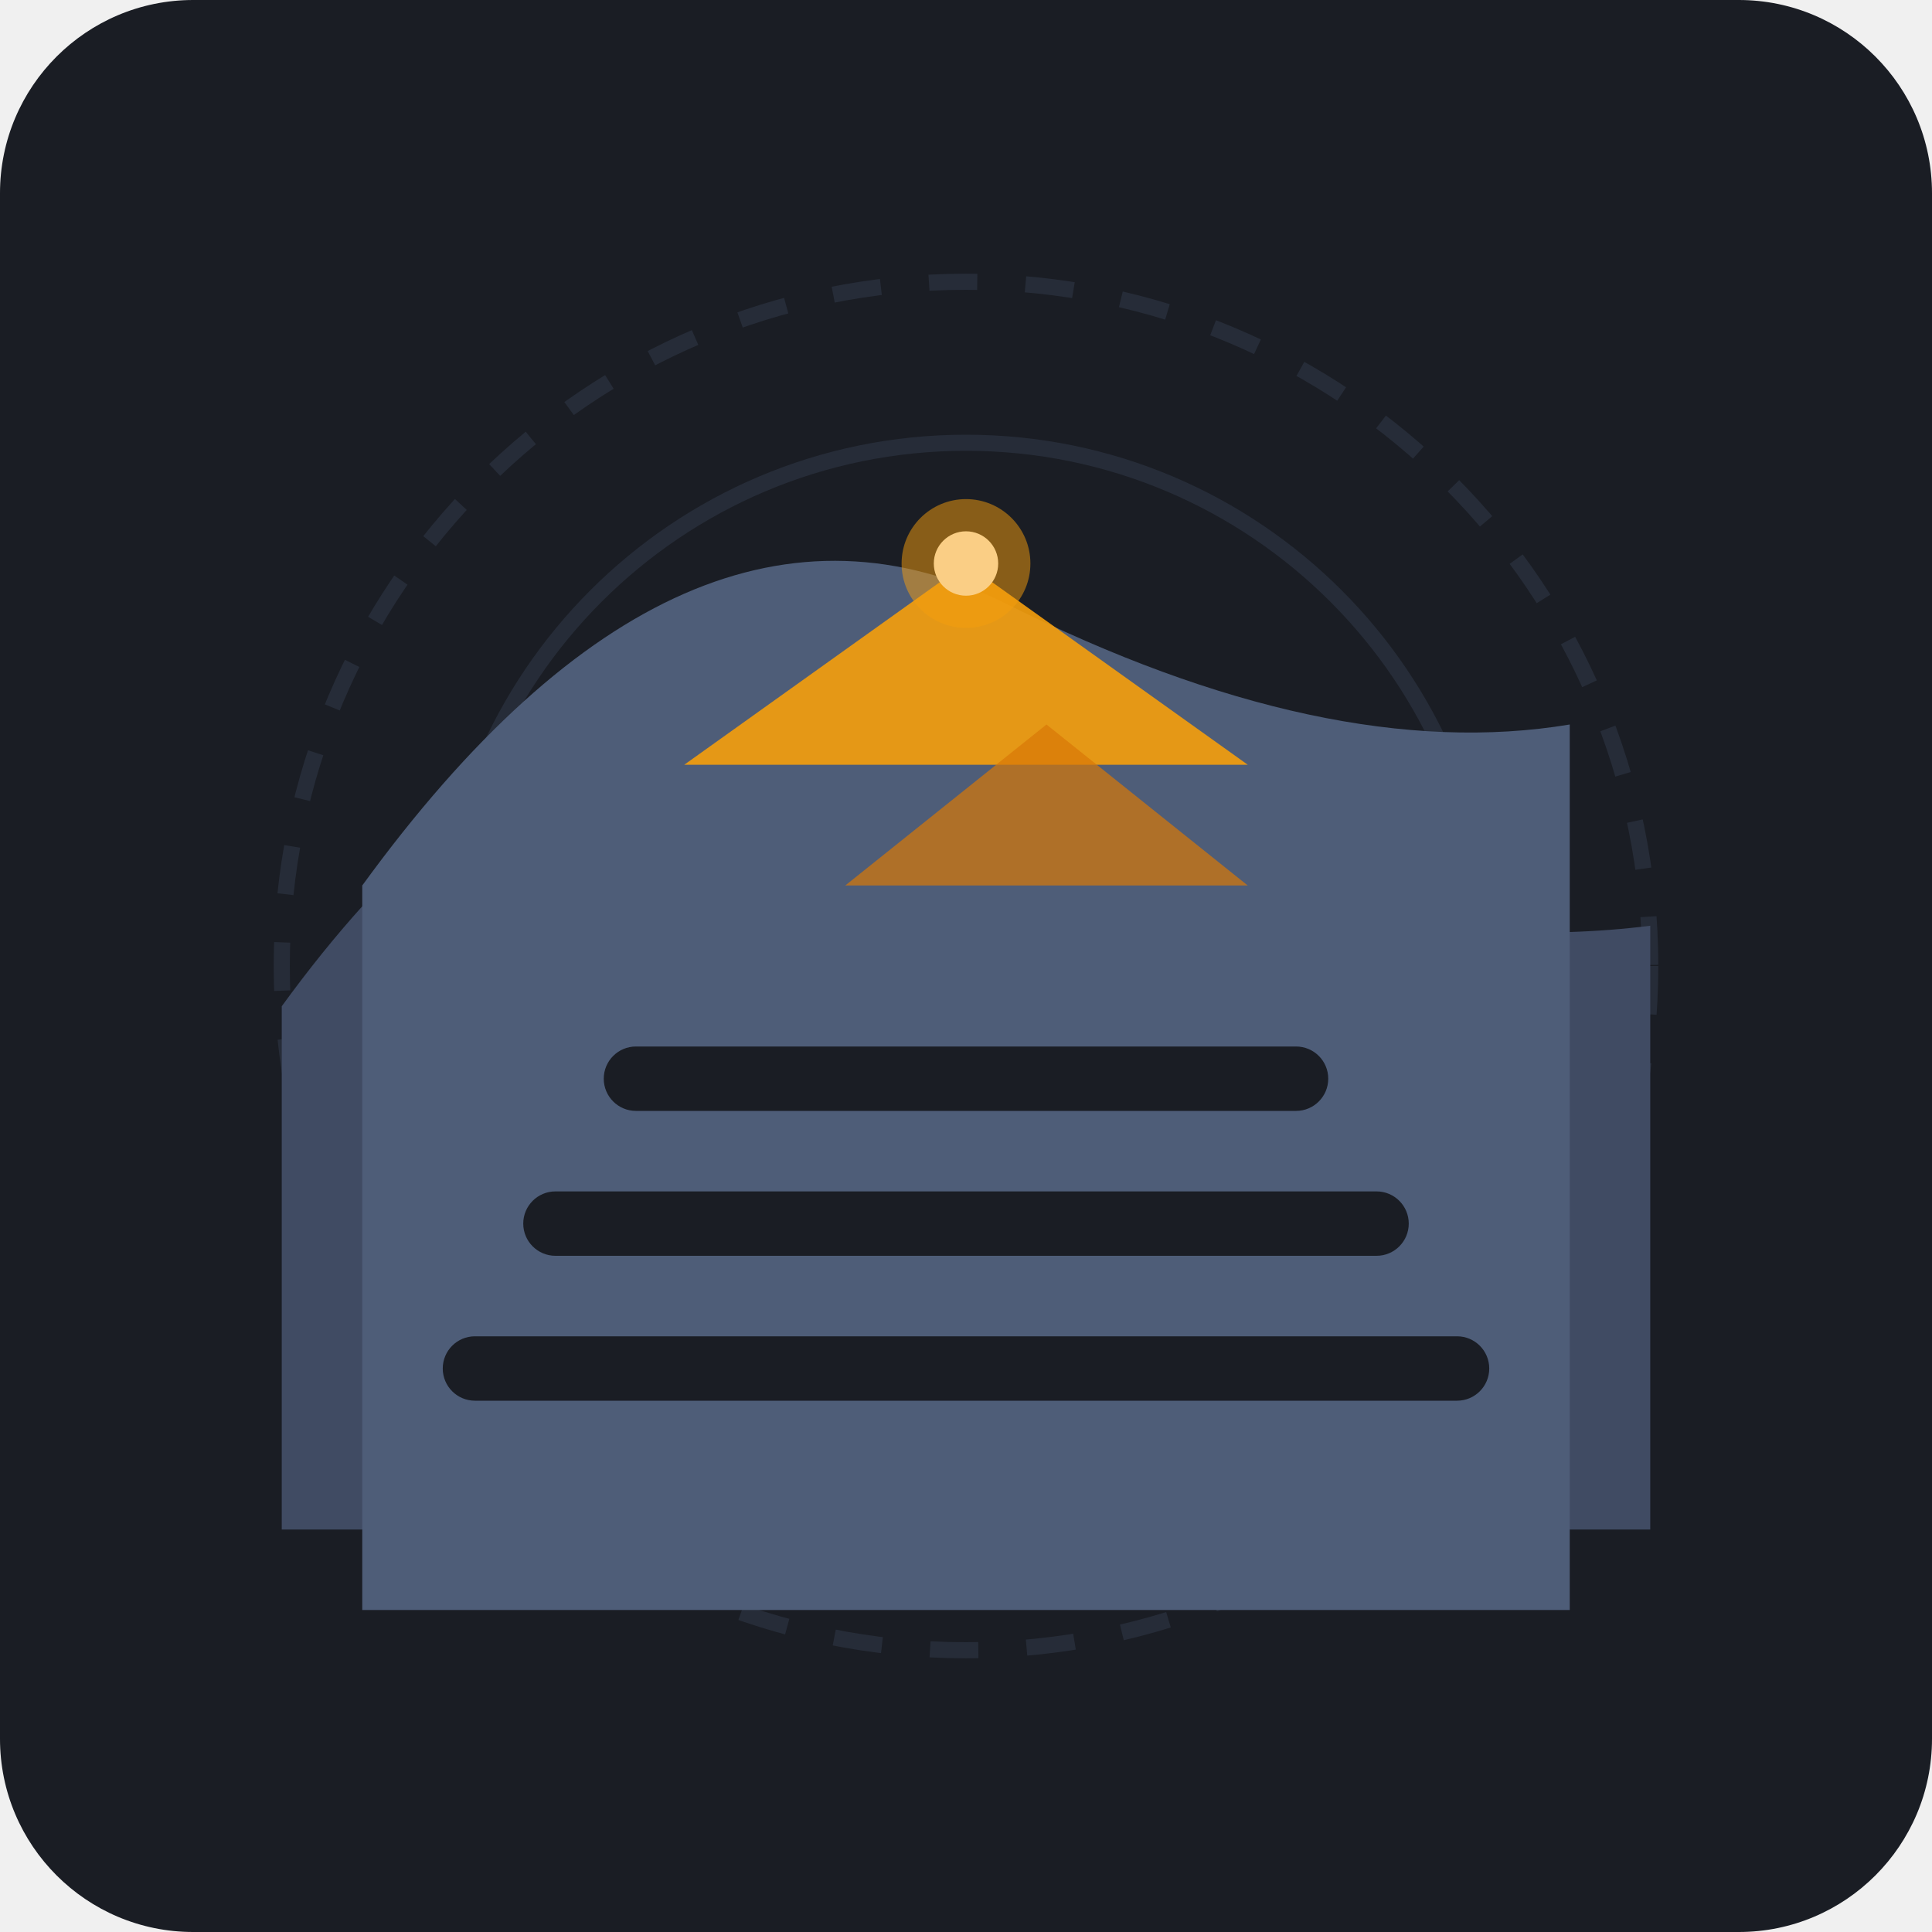
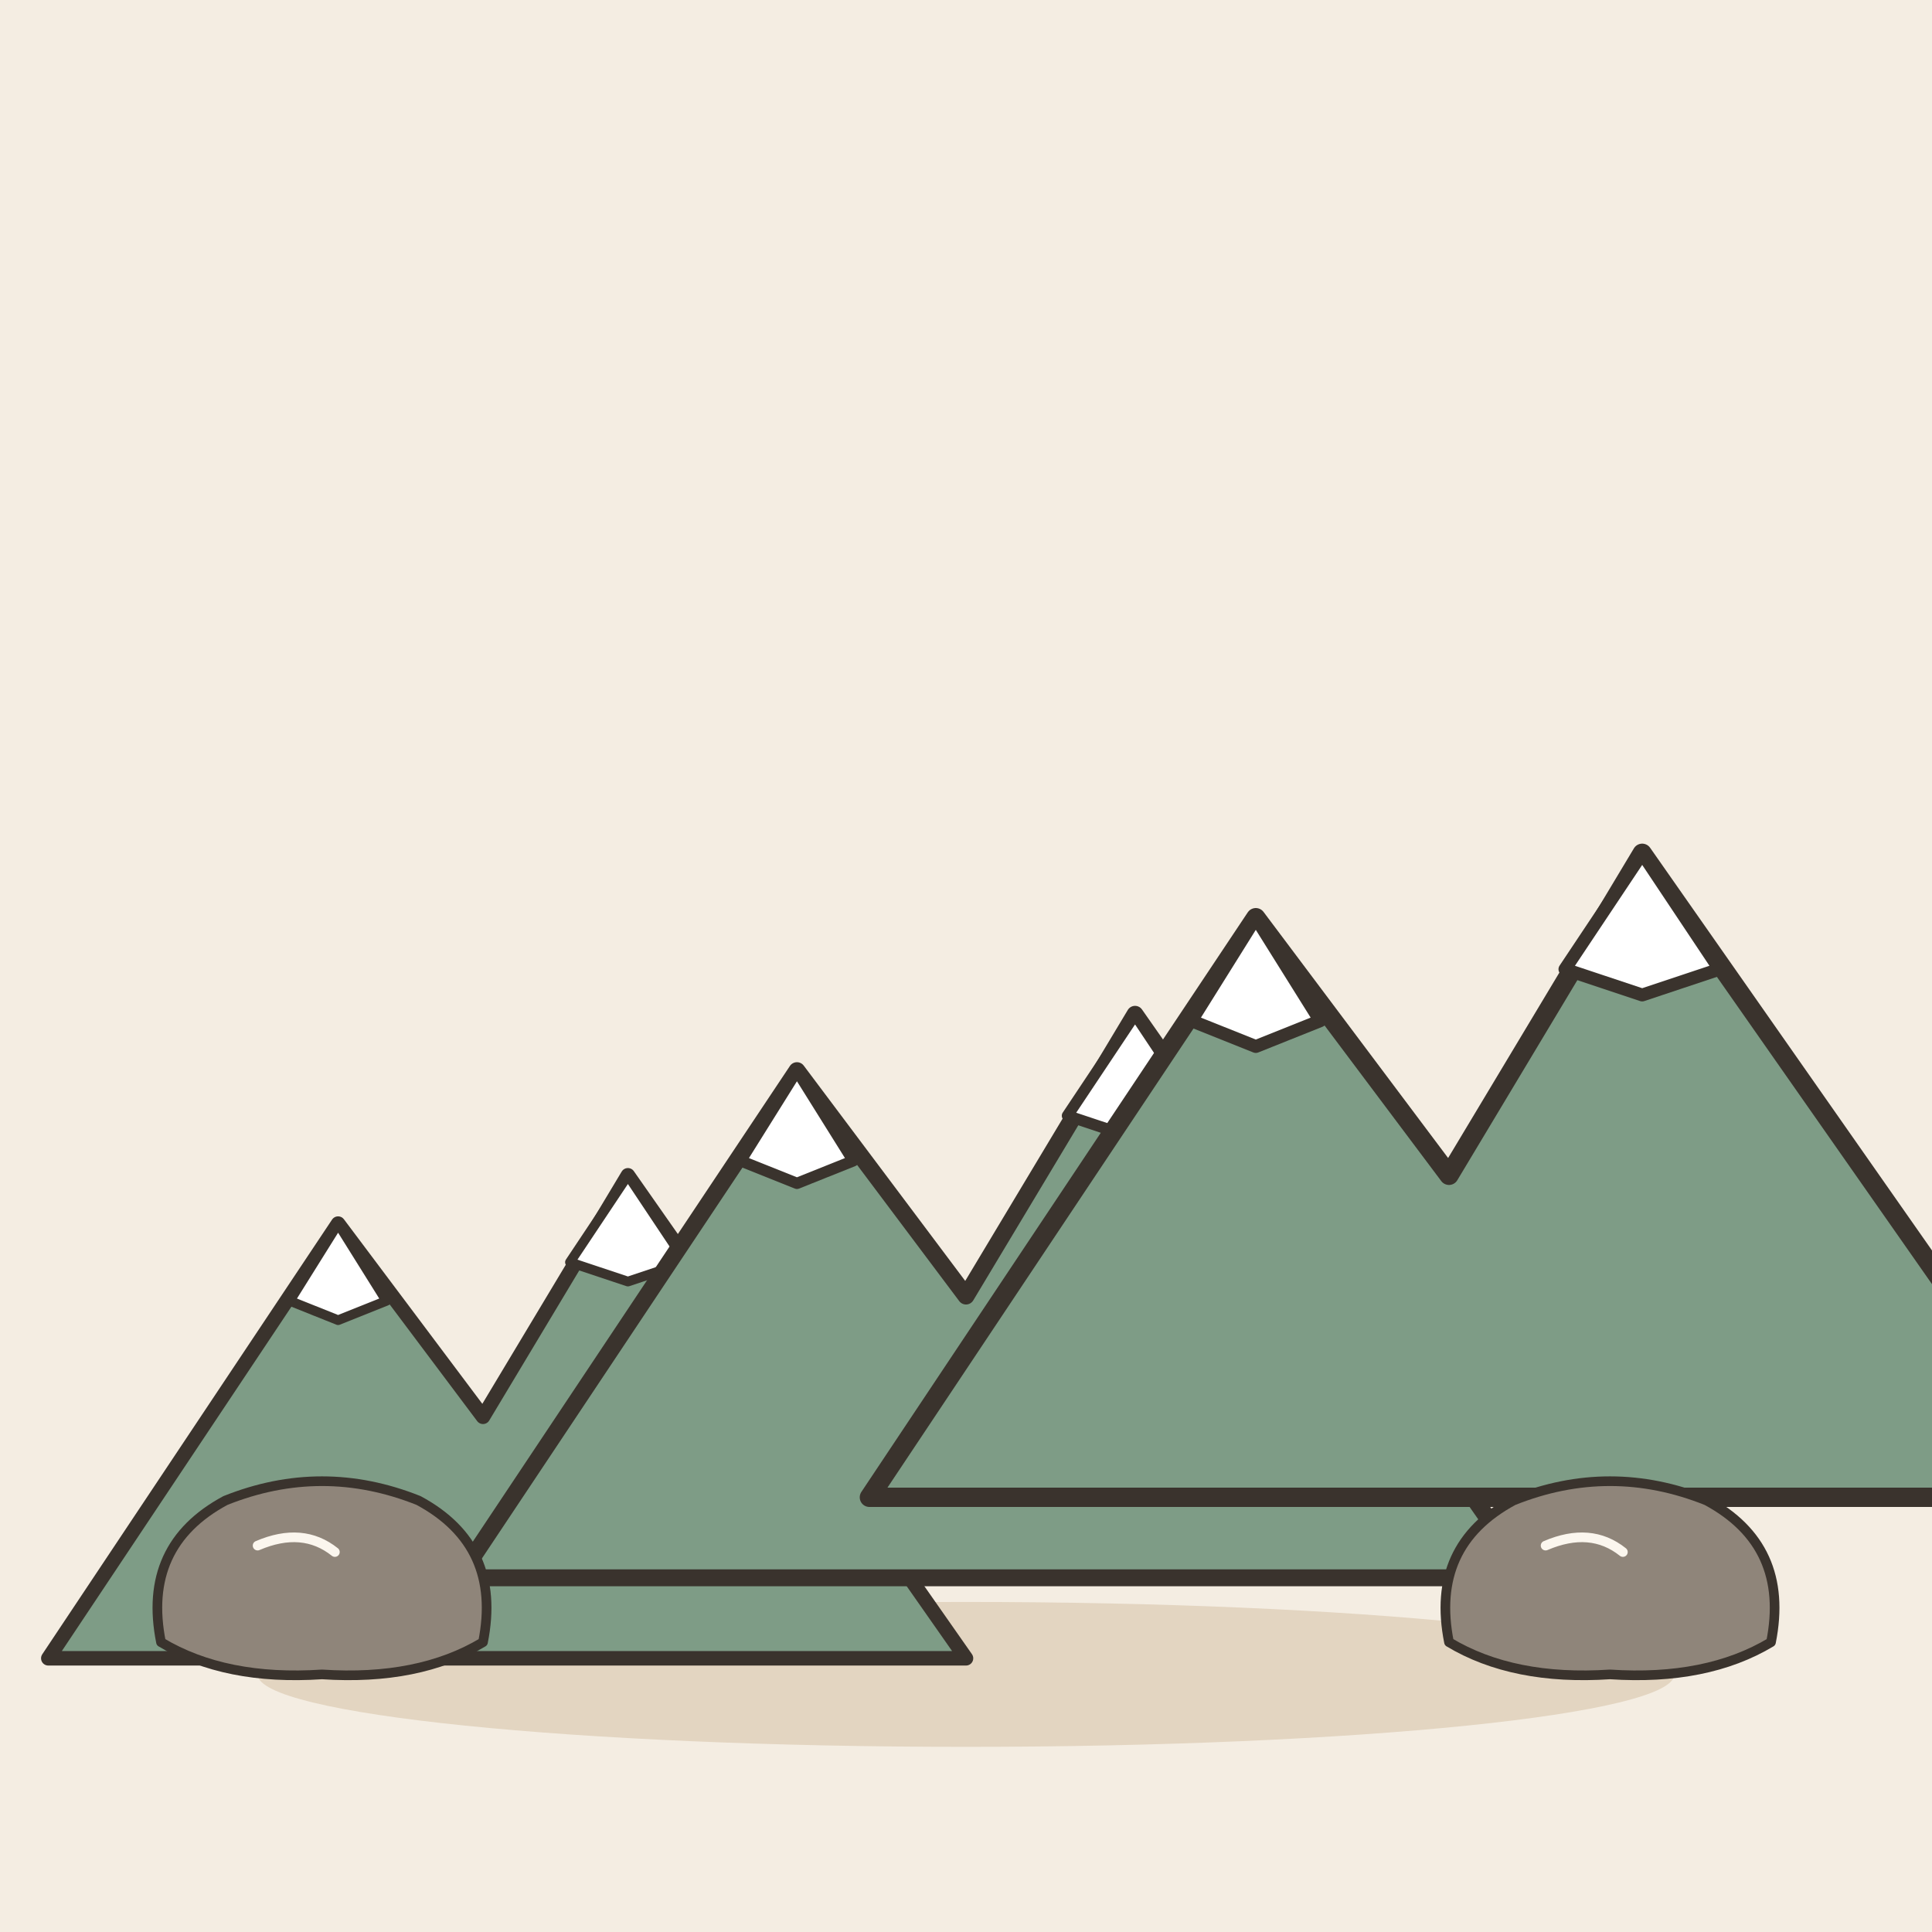
- <svg xmlns="http://www.w3.org/2000/svg" width="240" height="240" viewBox="0 0 240 240">
-   <rect width="240" height="240" rx="24" fill="#1A1D24" />
-   <g transform="translate(0, 0)">
-     <circle cx="120" cy="120" r="85" fill="none" stroke="#262C38" stroke-width="2" stroke-dasharray="6 6" />
-     <circle cx="120" cy="120" r="65" fill="none" stroke="#262C38" stroke-width="2" />
-     <path d="M 40 150 Q 80 100 120 120 Q 160 140 200 130 L 200 170 L 40 170 Z" fill="#2A3242" opacity="0.6" />
-     <path d="M 50 140 Q 95 85 135 110 Q 175 135 195 125 L 195 180 L 50 180 Z" fill="#333D52" opacity="0.8" />
-     <path d="M 35 125 Q 75 70 120 95 Q 165 120 205 115 L 205 190 L 35 190 Z" fill="#404B63" />
-     <path d="M 45 110 Q 85 55 125 75 Q 165 95 195 90 L 195 200 L 45 200 Z" fill="#4E5D78" />
-     <path d="M 85 95 L 120 70 L 155 95 Z" fill="#F59E0B" opacity="0.9" />
-     <path d="M 105 110 L 130 90 L 155 110 Z" fill="#D97706" opacity="0.7" />
-     <rect x="75" y="130" width="90" height="8" rx="4" fill="#1A1D24" />
-     <rect x="65" y="148" width="110" height="8" rx="4" fill="#1A1D24" />
-     <rect x="55" y="166" width="130" height="8" rx="4" fill="#1A1D24" />
-     <circle cx="120" cy="70" r="4" fill="#FFFFFF" />
-     <circle cx="120" cy="70" r="8" fill="#F59E0B" opacity="0.5" />
+ <svg xmlns="http://www.w3.org/2000/svg" viewBox="0 0 240 240" data-style="editorial">
+   <rect width="240" height="240" fill="#F4EDE2" />
+   <ellipse cx="120" cy="208" rx="88" ry="9" fill="#E3D5C1" />
+   <g transform="translate(60 206) scale(0.6 0.6)">
+     <path d="M-90 0L-30 -90L0 -50L30 -100L100 0Z" fill="#7E9C86" stroke="#3A332D" stroke-width="3" stroke-linecap="round" stroke-linejoin="round" />
+     <path d="M-30 -90L-20 -74L-30 -70L-40 -74Z" fill="#FFFFFF" stroke="#3A332D" stroke-width="2" stroke-linecap="round" stroke-linejoin="round" />
+     <path d="M30 -100L42 -82L30 -78L18 -82Z" fill="#FFFFFF" stroke="#3A332D" stroke-width="2" stroke-linecap="round" stroke-linejoin="round" />
+   </g>
+   <g transform="translate(120 196) scale(0.7 0.7)">
+     <path d="M-90 0L-30 -90L0 -50L30 -100L100 0Z" fill="#7E9C86" stroke="#3A332D" stroke-width="3" stroke-linecap="round" stroke-linejoin="round" />
+     <path d="M-30 -90L-20 -74L-30 -70L-40 -74Z" fill="#FFFFFF" stroke="#3A332D" stroke-width="2" stroke-linecap="round" stroke-linejoin="round" />
+     <path d="M30 -100L42 -82L30 -78L18 -82Z" fill="#FFFFFF" stroke="#3A332D" stroke-width="2" stroke-linecap="round" stroke-linejoin="round" />
+   </g>
+   <g transform="translate(180 186) scale(0.8 0.8)">
+     <path d="M-90 0L-30 -90L0 -50L30 -100L100 0Z" fill="#7E9C86" stroke="#3A332D" stroke-width="3" stroke-linecap="round" stroke-linejoin="round" />
+     <path d="M-30 -90L-20 -74L-30 -70L-40 -74Z" fill="#FFFFFF" stroke="#3A332D" stroke-width="2" stroke-linecap="round" stroke-linejoin="round" />
+     <path d="M30 -100L42 -82L30 -78L18 -82Z" fill="#FFFFFF" stroke="#3A332D" stroke-width="2" stroke-linecap="round" stroke-linejoin="round" />
+   </g>
+   <g transform="translate(40 200) scale(0.4 0.4)">
+     <path d="M-50 10Q-56 -20 -30 -34Q0 -46 30 -34Q56 -20 50 10Q30 22 0 20Q-30 22 -50 10Z" fill="#8F857A" stroke="#3A332D" stroke-width="3" stroke-linecap="round" stroke-linejoin="round" />
+     <path d="M-20 -20Q-6 -26 4 -18" fill="none" stroke="#FBF6EE" stroke-width="3" stroke-linecap="round" stroke-linejoin="round" />
+   </g>
+   <g transform="translate(200 200) scale(0.4 0.4)">
+     <path d="M-50 10Q-56 -20 -30 -34Q0 -46 30 -34Q56 -20 50 10Q30 22 0 20Q-30 22 -50 10Z" fill="#8F857A" stroke="#3A332D" stroke-width="3" stroke-linecap="round" stroke-linejoin="round" />
+     <path d="M-20 -20Q-6 -26 4 -18" fill="none" stroke="#FBF6EE" stroke-width="3" stroke-linecap="round" stroke-linejoin="round" />
  </g>
</svg>
